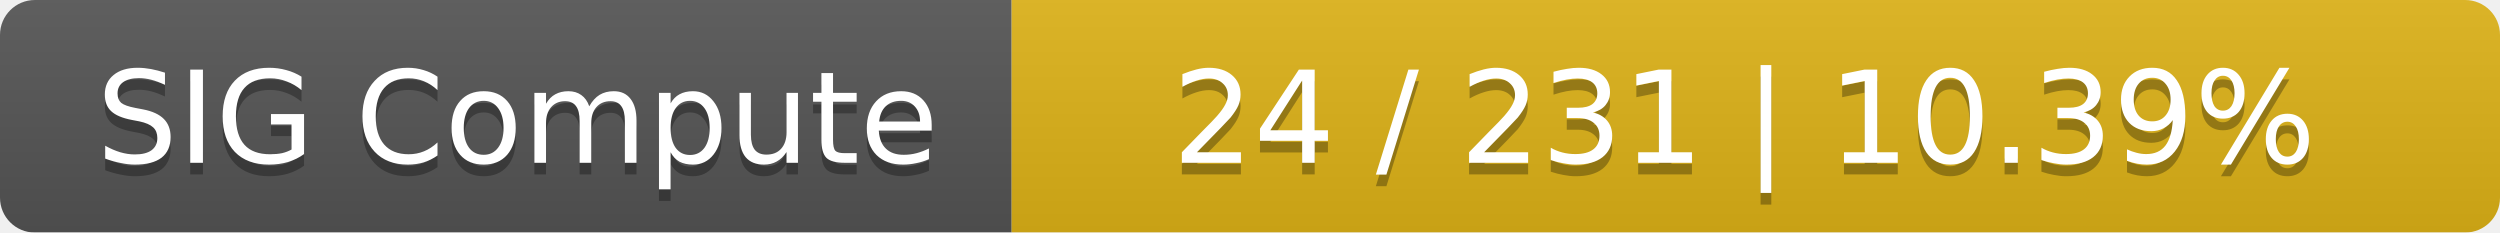
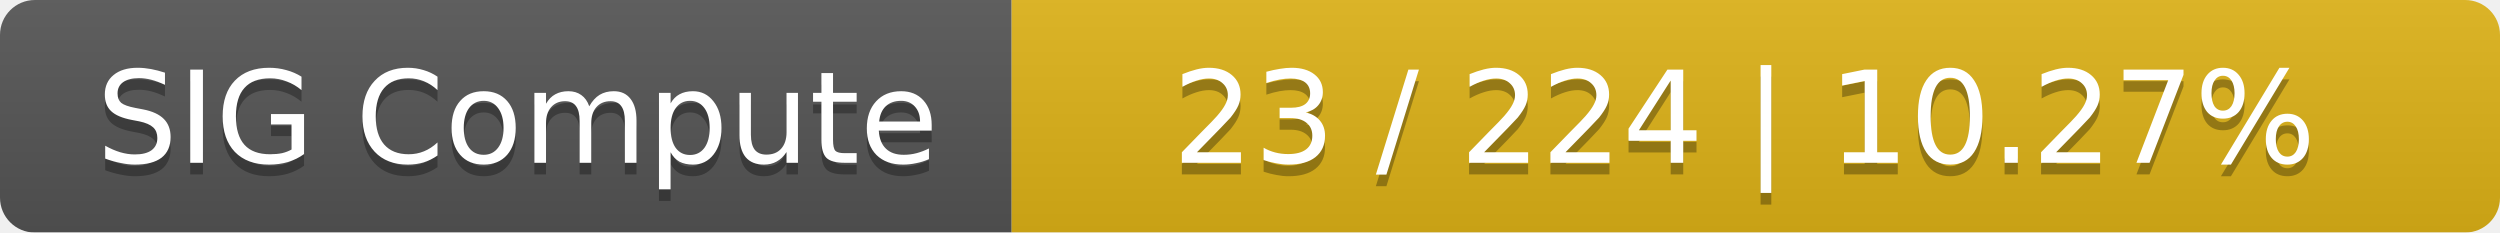
<svg xmlns="http://www.w3.org/2000/svg" width="215" height="20">
  <linearGradient id="smooth" x2="0" y2="100%">
    <stop offset="0" stop-color="#bbb" stop-opacity=".1" />
    <stop offset="1" stop-opacity=".1" />
  </linearGradient>
  <mask id="round">
    <rect width="215" height="20" rx="3" fill="#fff" />
  </mask>
  <g mask="url(#round)">
    <rect width="87" height="20" fill="#555" />
    <rect x="87" width="128" height="20" fill="#dfb317" />
    <rect width="215" height="20" fill="url(#smooth)" />
  </g>
  <g fill="#fff" text-anchor="middle" font-family="DejaVu Sans,Verdana,Geneva,sans-serif" font-size="11">
    <text x="44.5" y="15" fill="#010101" fill-opacity=".3">SIG Compute</text>
    <text x="44.5" y="14">SIG Compute</text>
-     <text x="150" y="15" fill="#010101" fill-opacity=".3">24 / 231    |    10.39%</text>
-     <text x="150" y="14">24 / 231    |    10.39%</text>
+     <text x="150" y="15" fill="#010101" fill-opacity=".3">23 / 224    |    10.27%</text>
+     <text x="150" y="14">23 / 224    |    10.27%</text>
  </g>
</svg>
